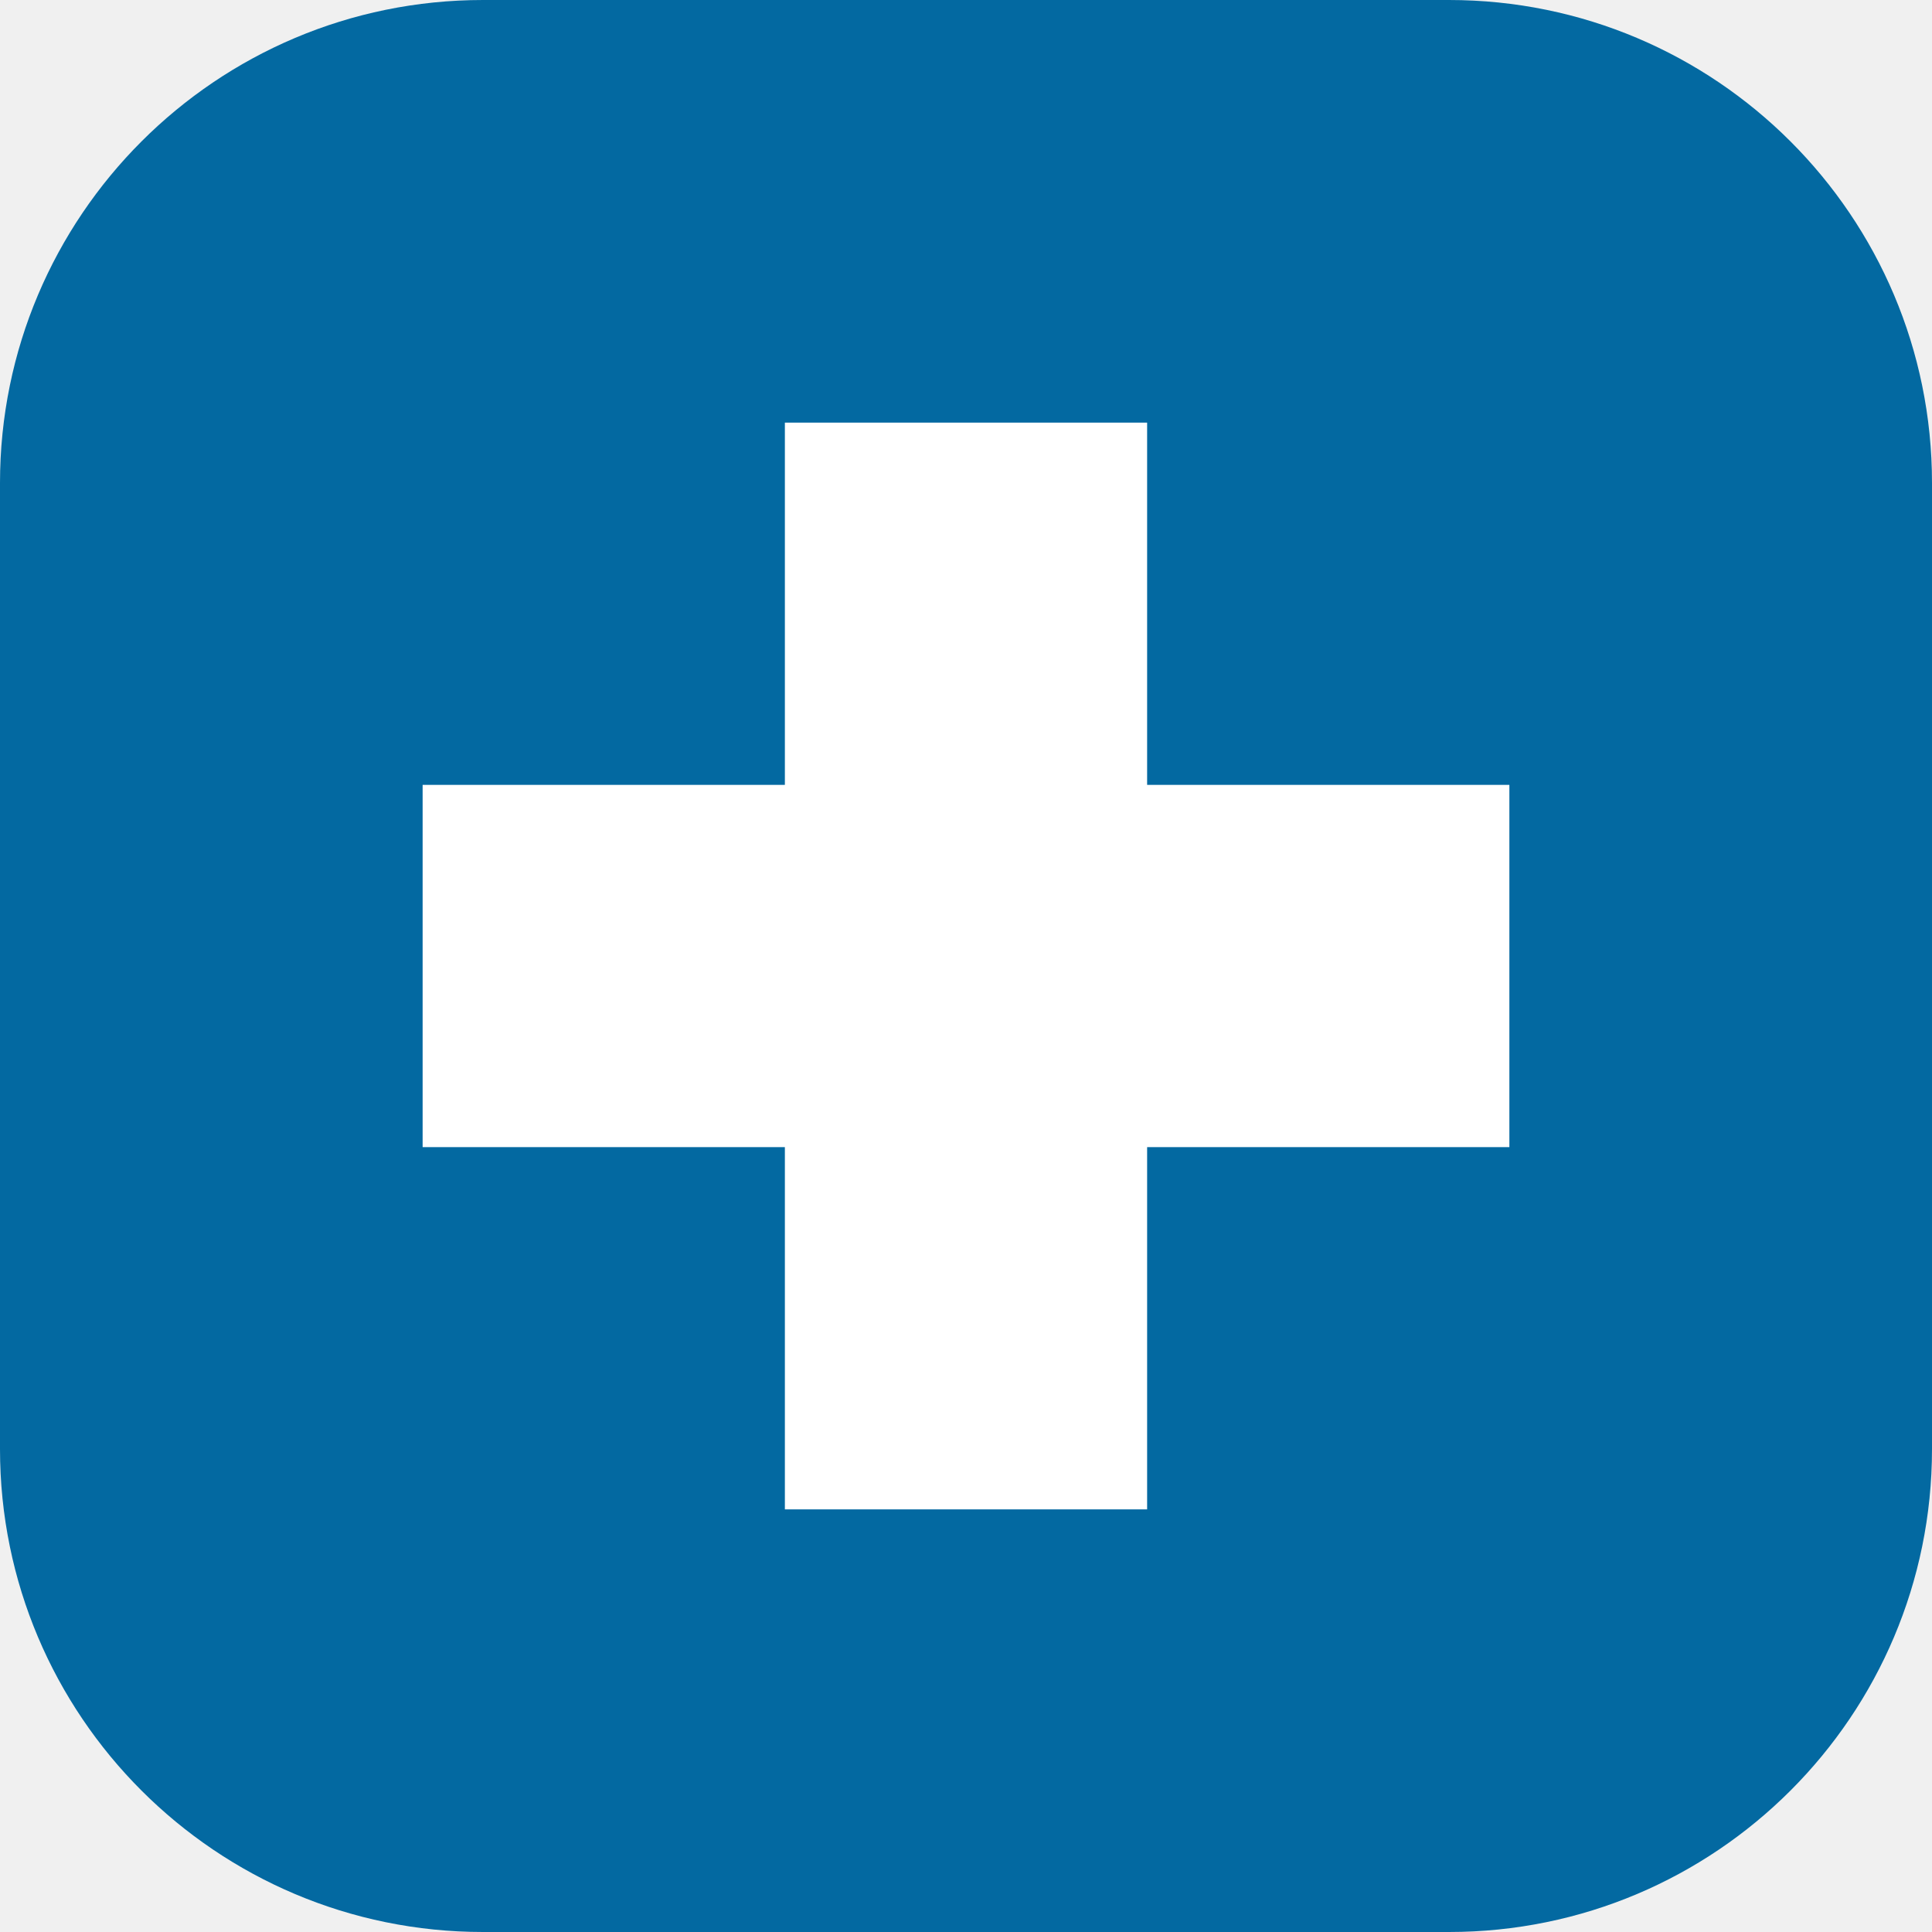
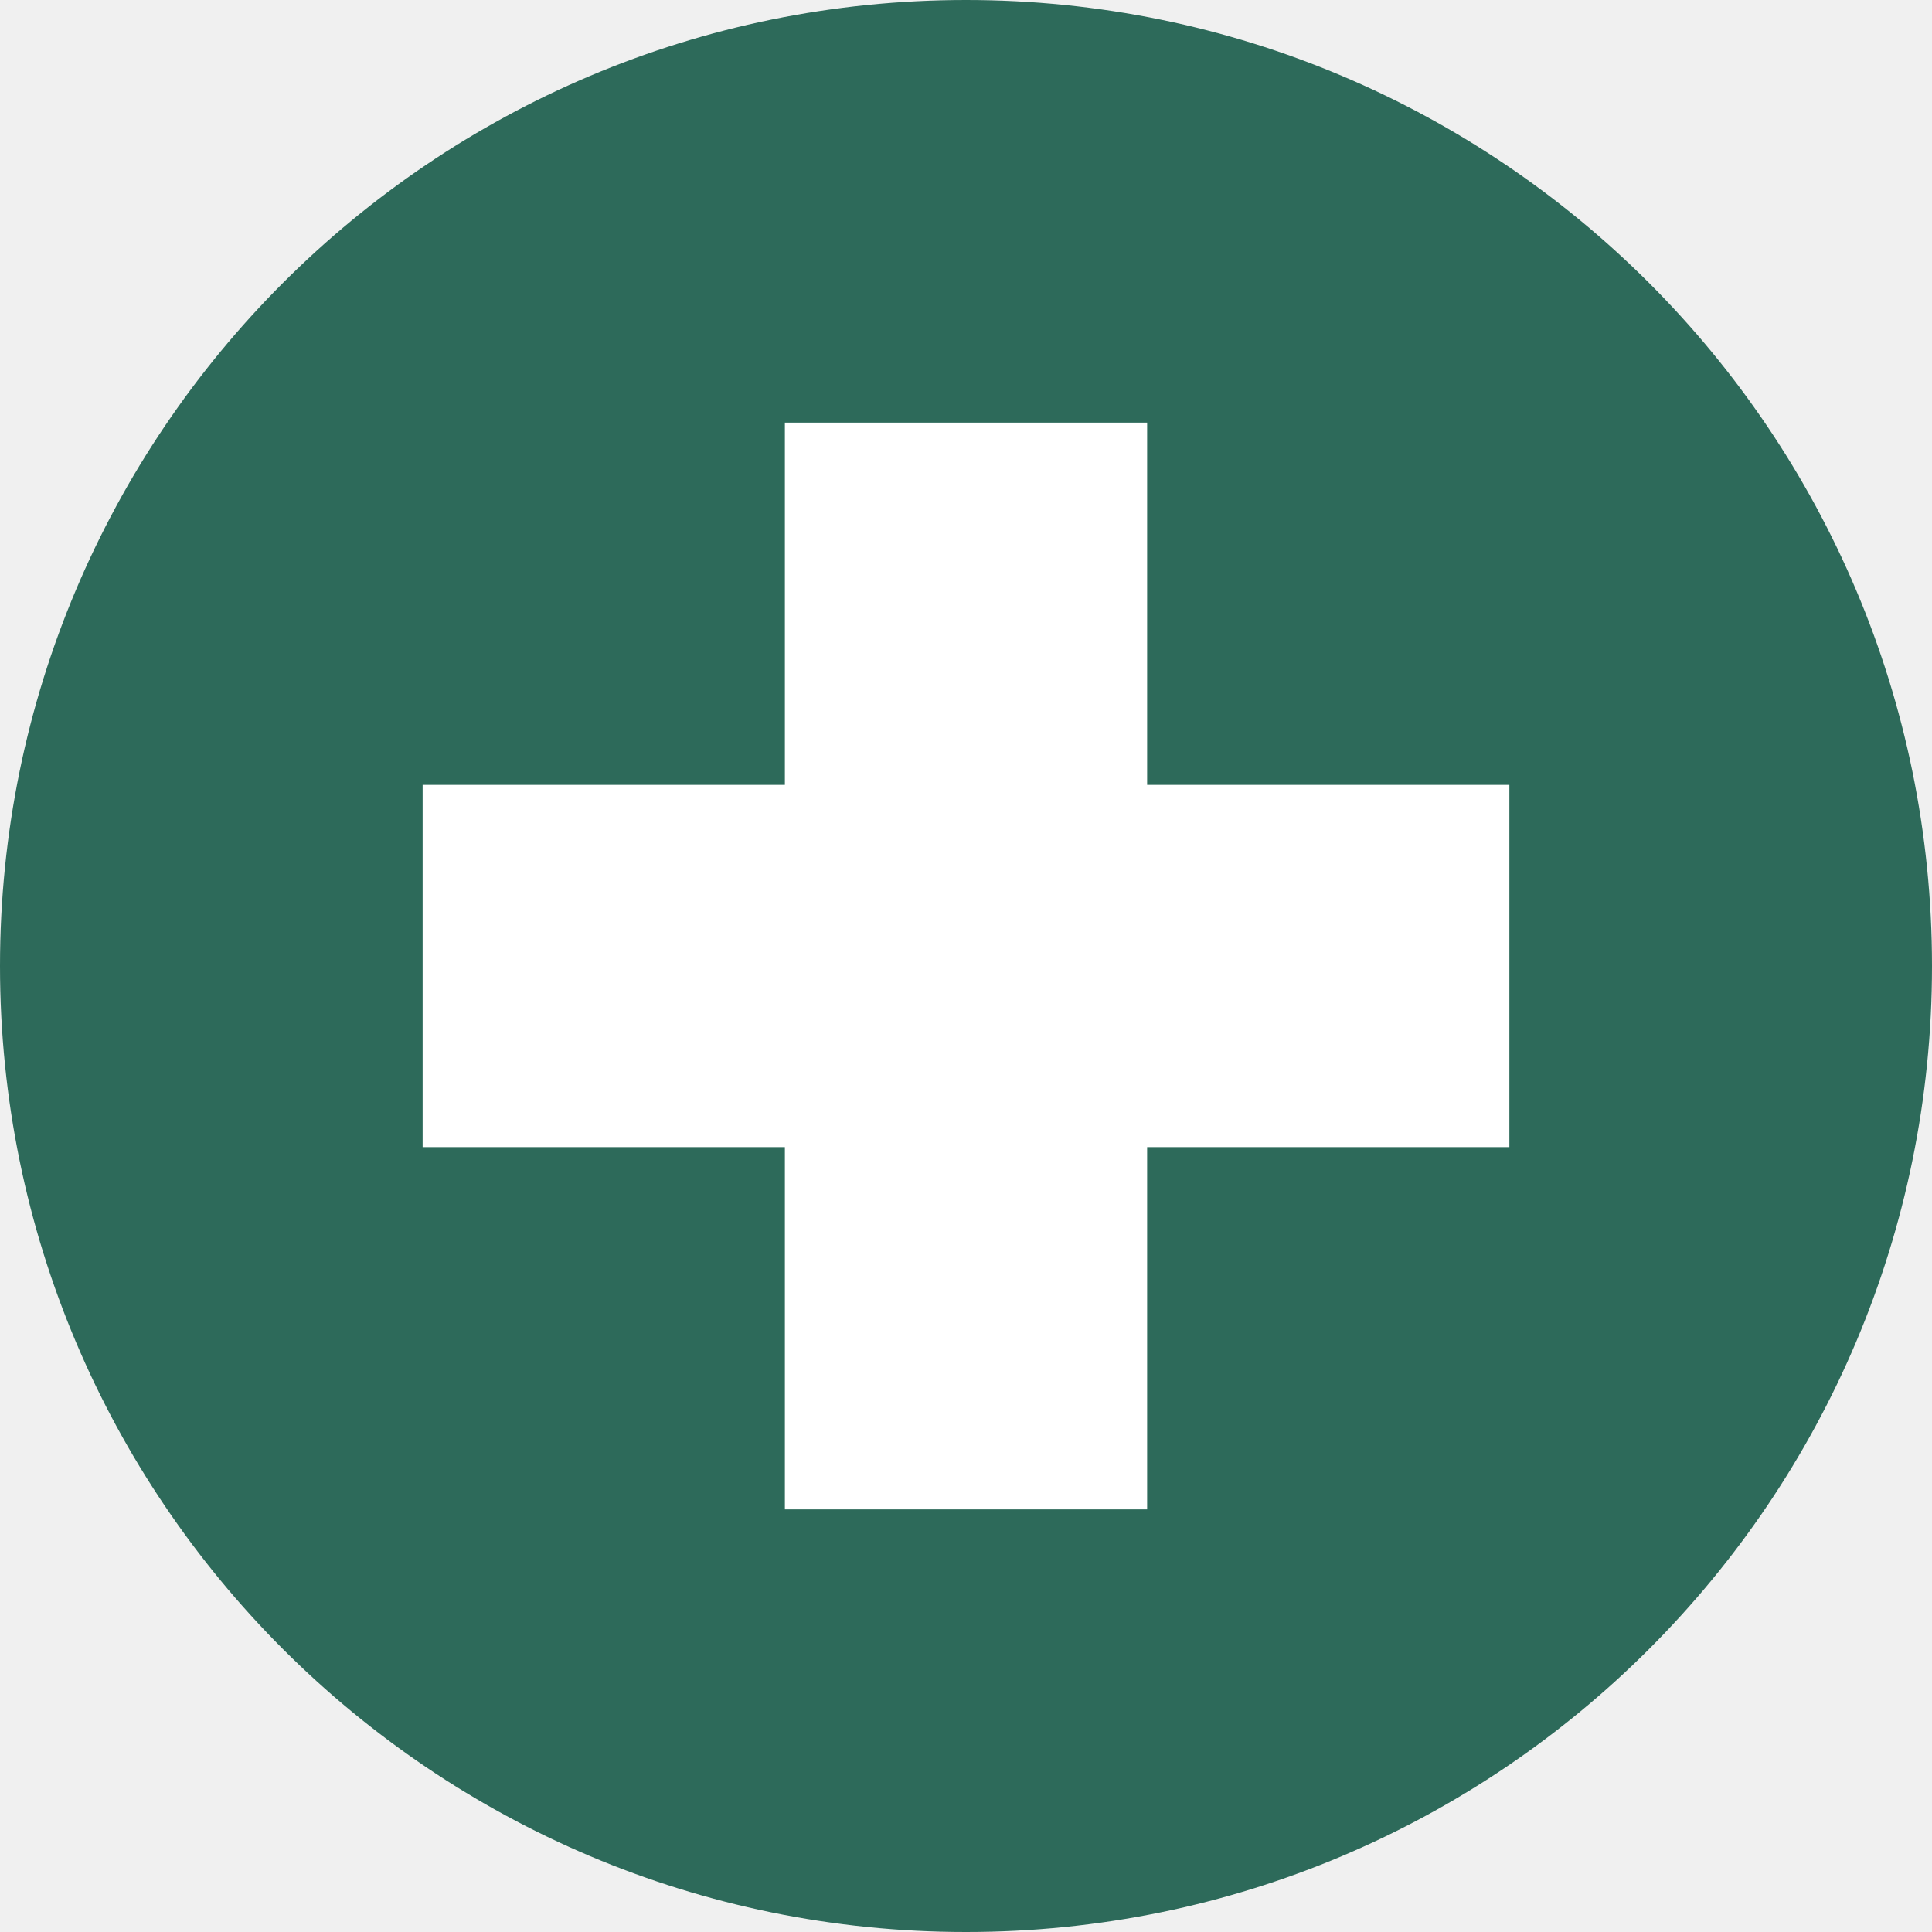
<svg xmlns="http://www.w3.org/2000/svg" viewBox="0 0 32 32">
-   <rect width="32" height="32" rx="8" fill="#0369a1" />
+   <rect width="32" height="32" rx="16" fill="#2d6a5a" />
  <path d="M13 7h6v6h6v6h-6v6h-6v-6H7v-6h6z" fill="#fff" />
</svg>
